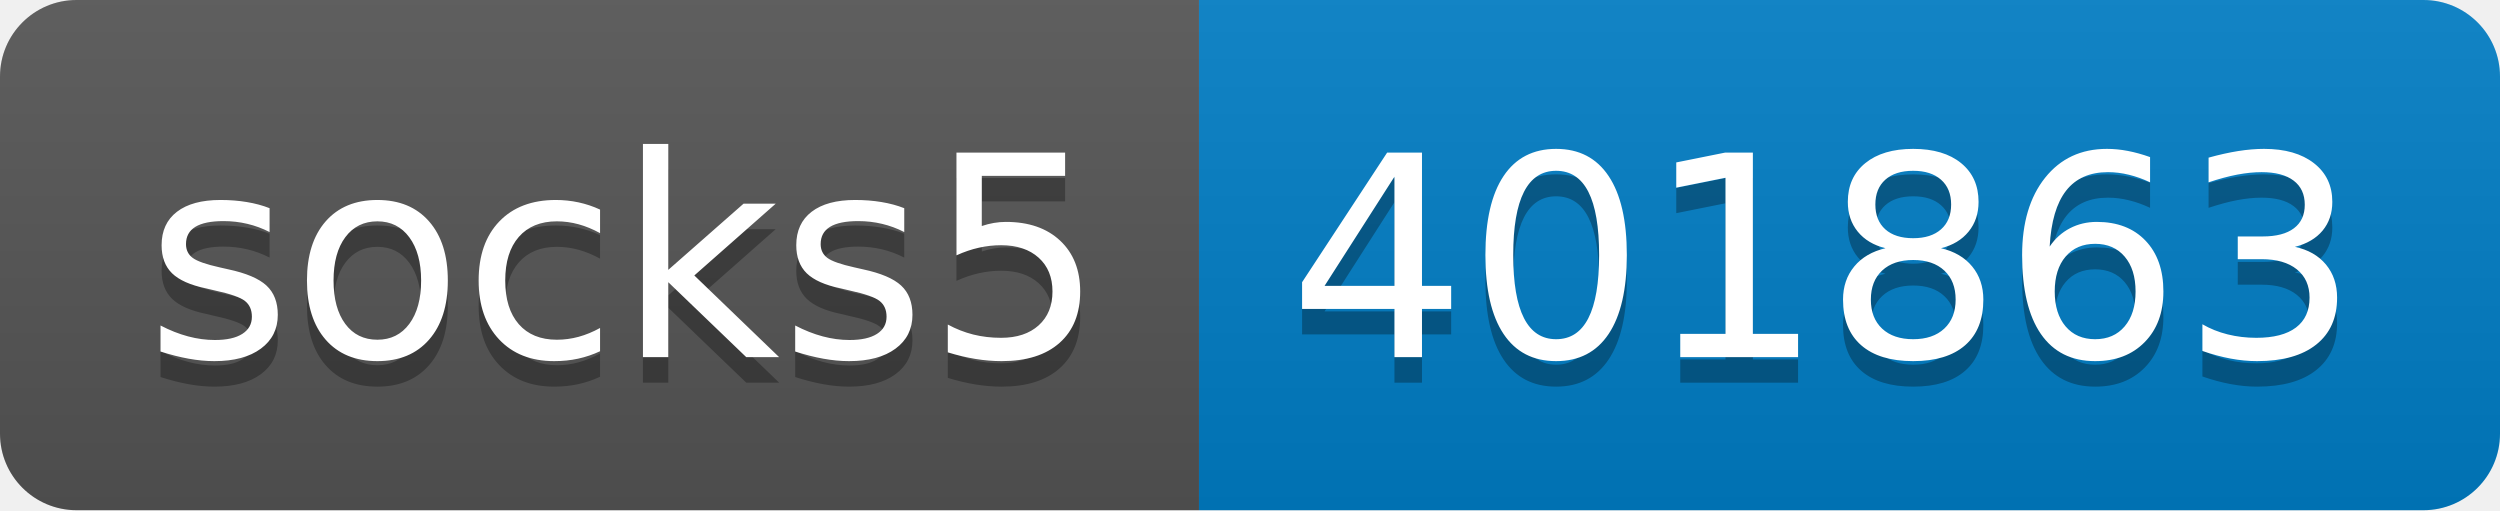
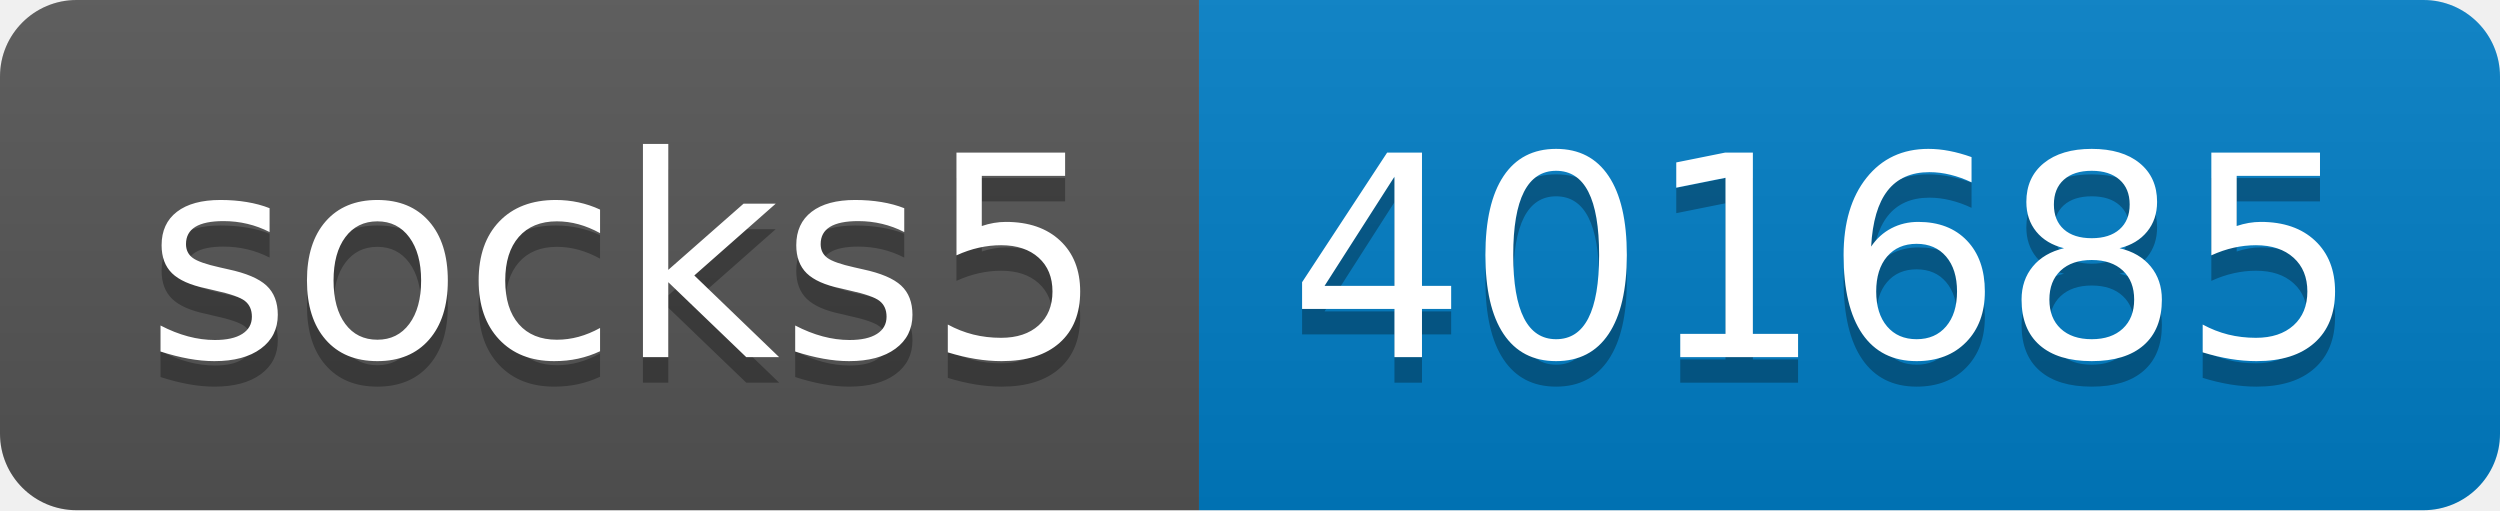
- <svg xmlns="http://www.w3.org/2000/svg" width="98" height="20" role="img" aria-label="socks5: 401863">
+ <svg xmlns="http://www.w3.org/2000/svg" width="98" height="20" role="img" aria-label="socks5: 401685">
  <linearGradient id="s" x2="0" y2="100%">
    <stop offset="0" stop-color="#bbb" stop-opacity=".1" />
    <stop offset="1" stop-opacity=".1" />
  </linearGradient>
  <clipPath id="r">
    <rect width="98" height="20" rx="3" fill="#fff" />
  </clipPath>
  <g clip-path="url(#r)">
    <rect width="47" height="20" fill="#555" />
    <rect x="47" width="51" height="20" fill="#007ec6" />
    <rect width="98" height="20" fill="url(#s)" />
  </g>
  <g fill="#fff" text-anchor="middle" font-family="Verdana,Geneva,DejaVu Sans,sans-serif" text-rendering="geometricPrecision" font-size="110">
    <text aria-hidden="true" x="245" y="150" fill="#010101" fill-opacity=".3" transform="scale(.1)" textLength="370">socks5</text>
    <text x="245" y="140" transform="scale(.1)" fill="#fff" textLength="370">socks5</text>
-     <text aria-hidden="true" x="715" y="150" fill="#010101" fill-opacity=".3" transform="scale(.1)" textLength="410">401863</text>
-     <text x="715" y="140" transform="scale(.1)" fill="#fff" textLength="410">401863</text>
+     <text aria-hidden="true" x="715" y="150" fill="#010101" fill-opacity=".3" transform="scale(.1)" textLength="410">401685</text>
+     <text x="715" y="140" transform="scale(.1)" fill="#fff" textLength="410">401685</text>
  </g>
</svg>
